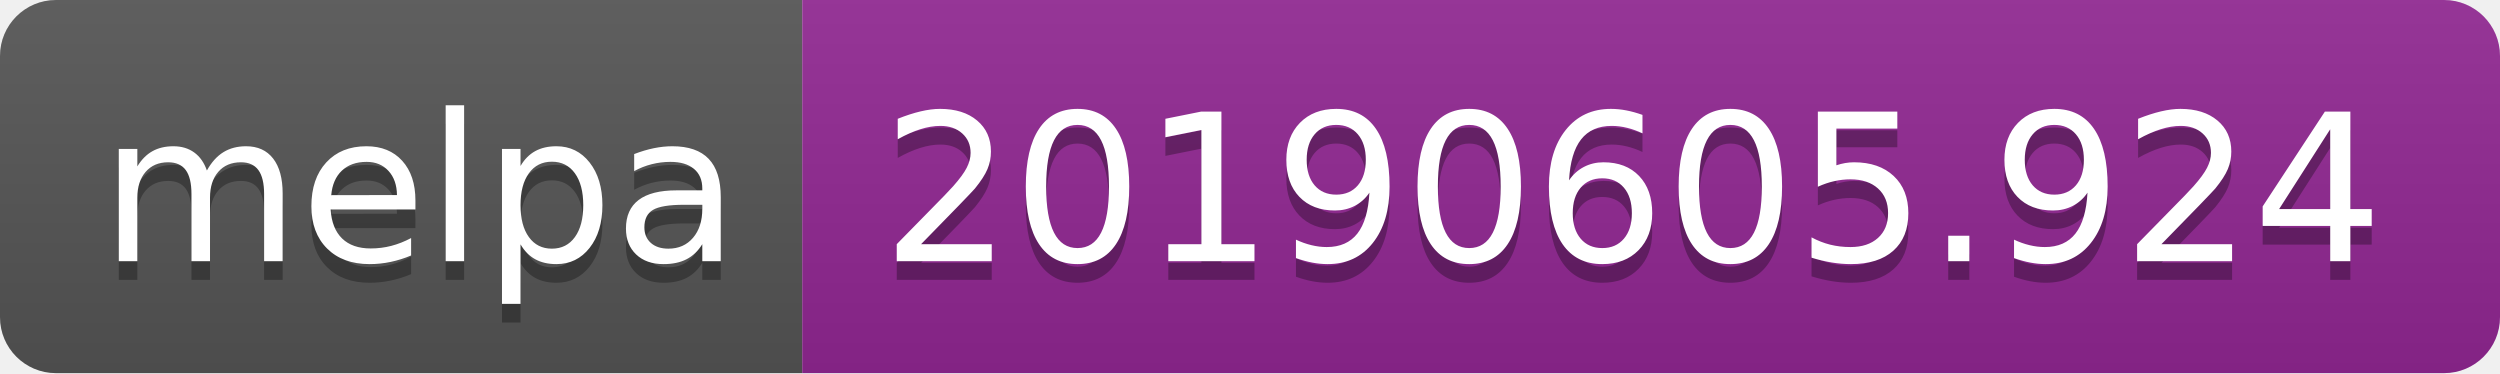
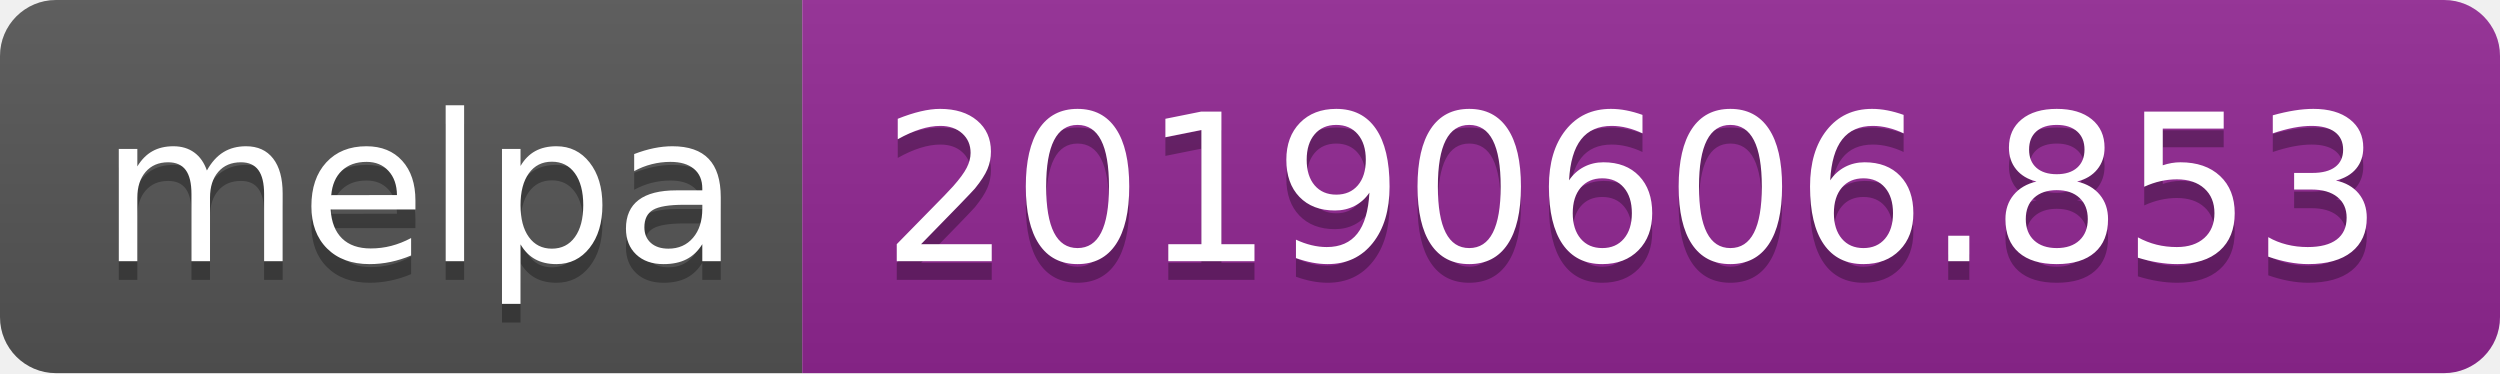
<svg xmlns="http://www.w3.org/2000/svg" width="134" height="20">
  <linearGradient id="b" x2="0" y2="100%">
    <stop offset="0" stop-color="#bbb" stop-opacity=".1" />
    <stop offset="1" stop-opacity=".1" />
  </linearGradient>
  <clipPath id="a">
    <rect width="134" height="20" rx="3" fill="#fff" />
  </clipPath>
  <g clip-path="url(#a)">
    <path fill="#555" d="M0 0h43v20H0z" />
    <path fill="#922793" d="M43 0h91v20H43z" />
    <path fill="url(#b)" d="M0 0h134v20H0z" />
  </g>
  <g fill="#fff" text-anchor="middle" font-family="DejaVu Sans,Verdana,Geneva,sans-serif" font-size="110">
    <text x="225" y="150" fill="#010101" fill-opacity=".3" transform="scale(.1)" textLength="330">melpa</text>
    <text x="225" y="140" transform="scale(.1)" textLength="330">melpa</text>
-     <text x="875" y="150" fill="#010101" fill-opacity=".3" transform="scale(.1)" textLength="810">20190605.924</text>
-     <text x="875" y="140" transform="scale(.1)" textLength="810">20190605.924</text>
+     <text x="875" y="150" fill="#010101" fill-opacity=".3" transform="scale(.1)" textLength="810">20190606.853</text>
+     <text x="875" y="140" transform="scale(.1)" textLength="810">20190606.853</text>
  </g>
</svg>
